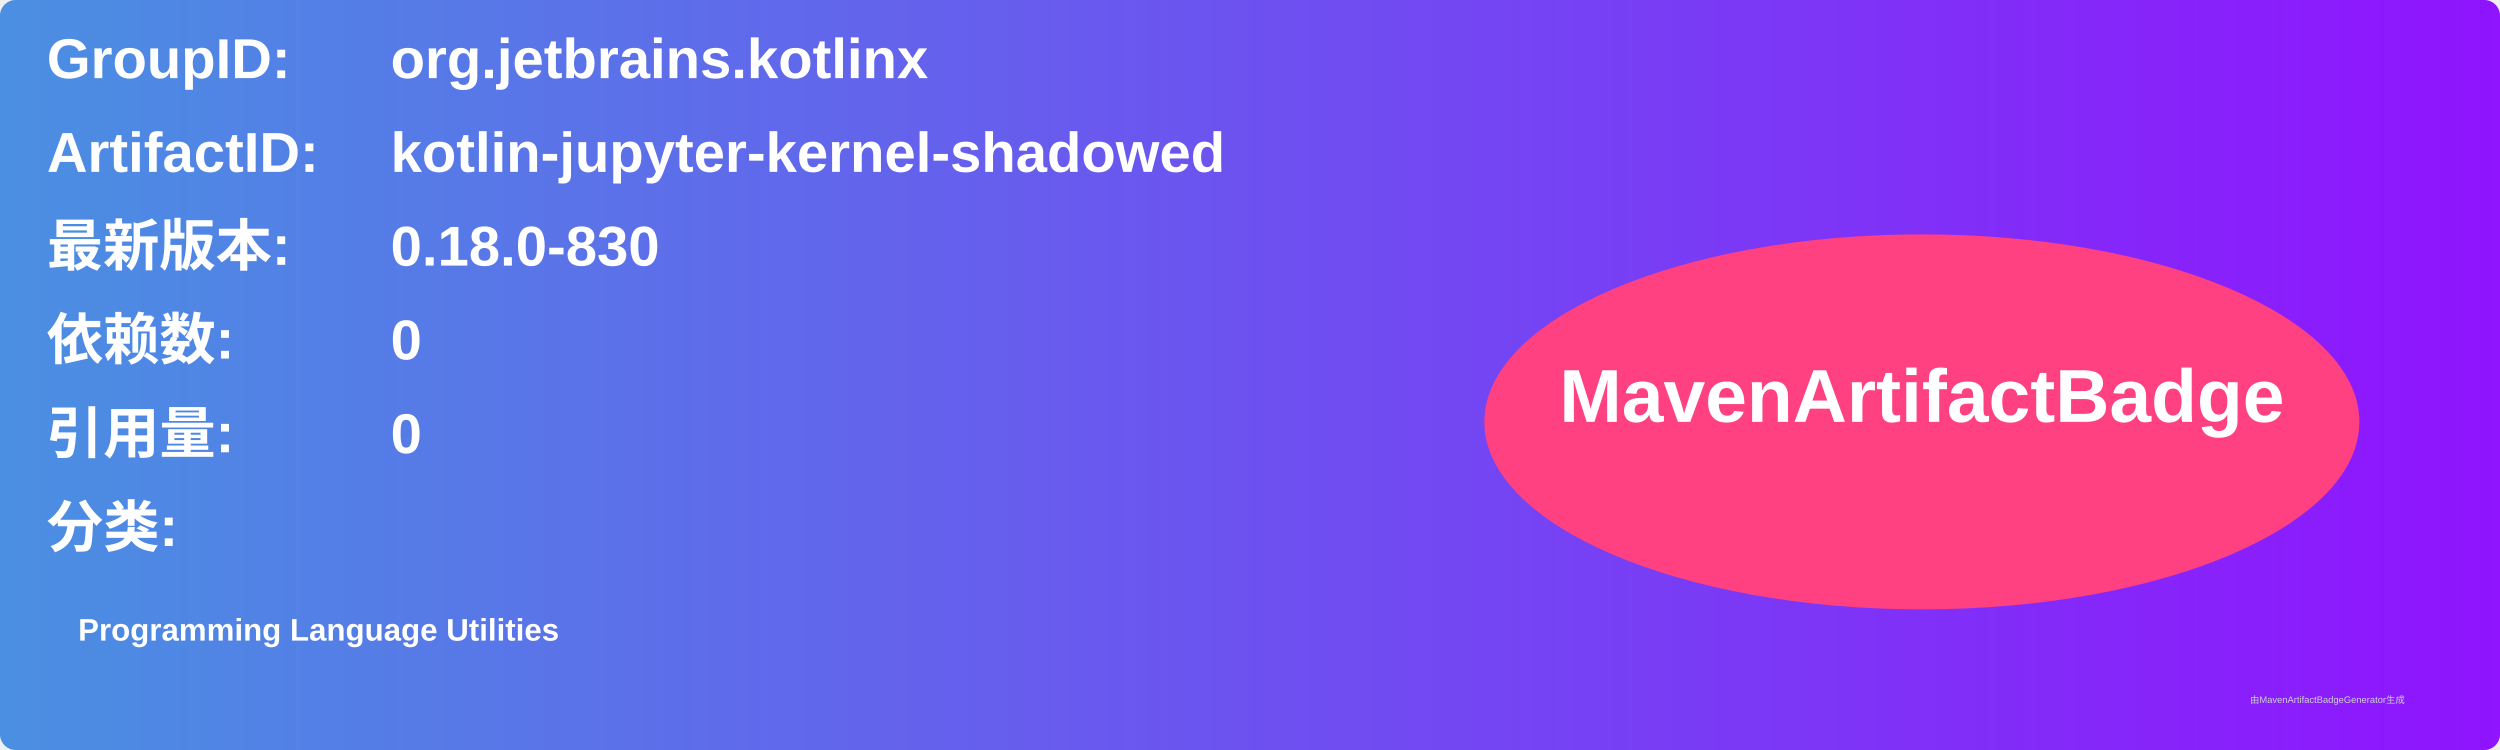
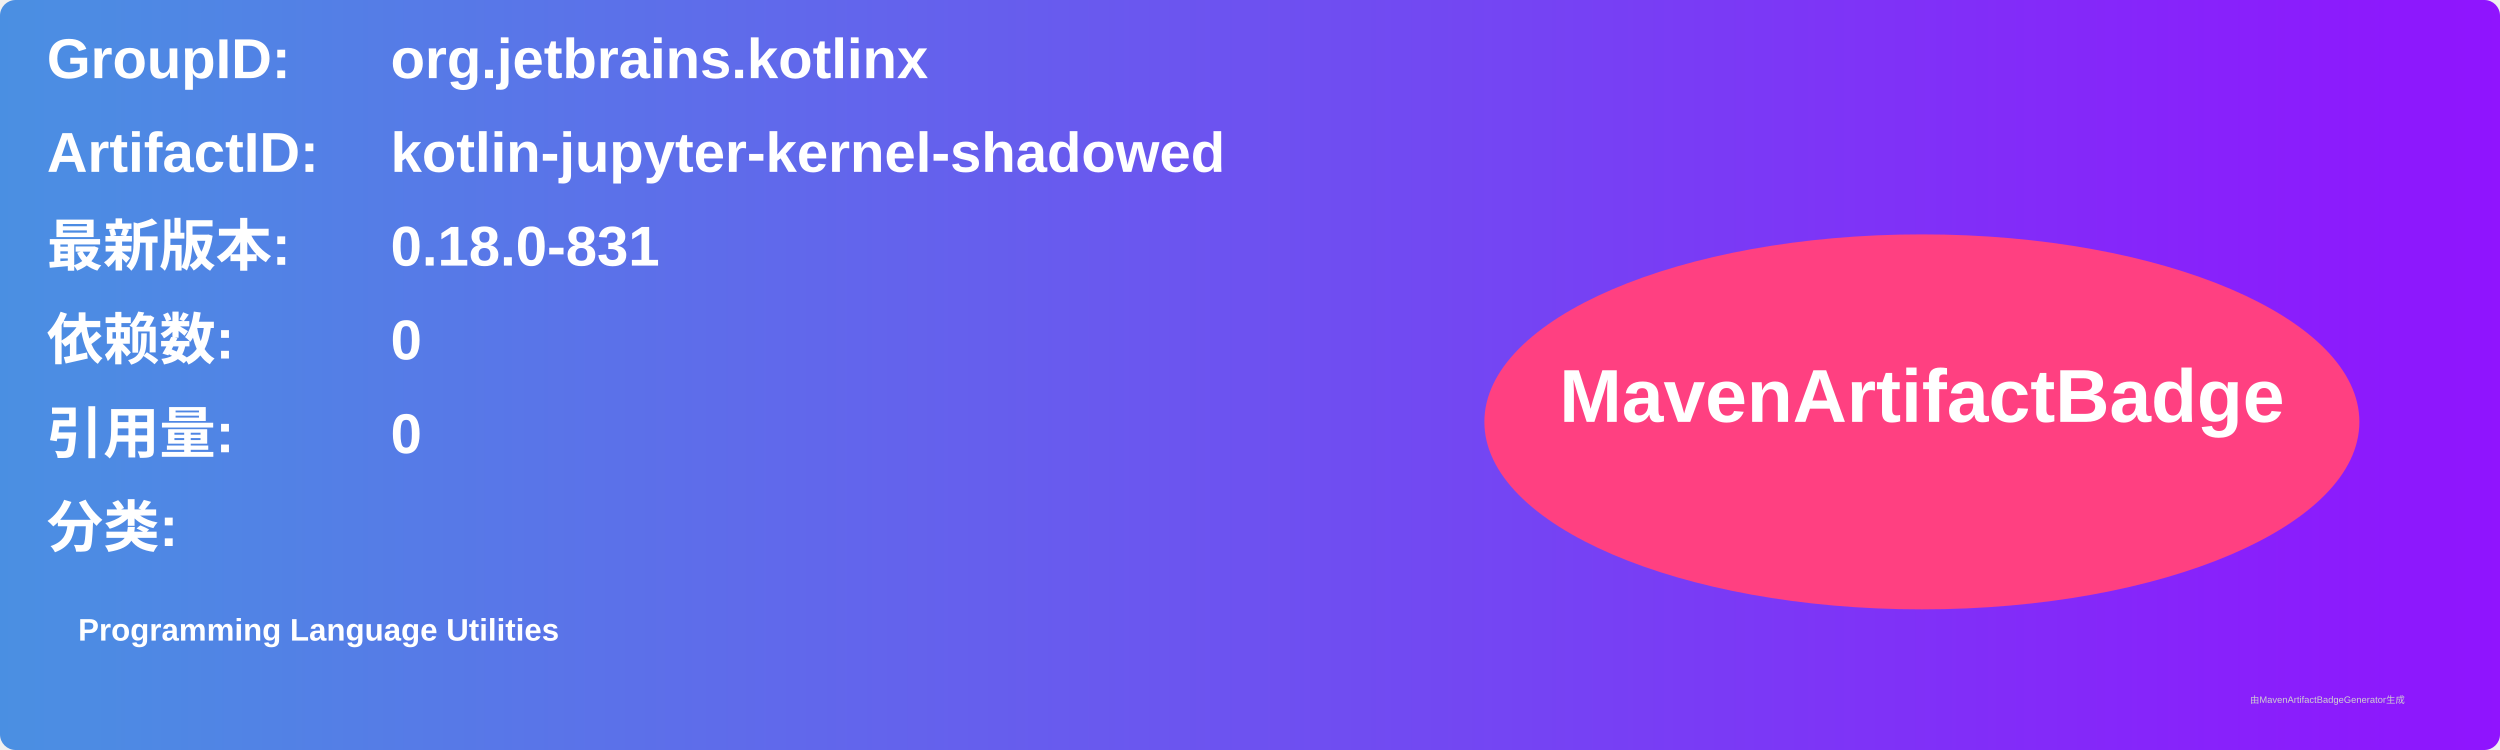
<svg xmlns="http://www.w3.org/2000/svg" width="800" height="240" viewBox="0 0 800 240">
  <linearGradient id="grad" x1="0%" y1="0%" x2="100%" y2="0%">
    <stop offset="0%" stop-color="#4a90e2" />
    <stop offset="100%" stop-color="#9013fe" />
  </linearGradient>
  <rect width="100%" height="100%" rx="5" ry="5" fill="url(#grad)" />
  <g transform="translate(15, 15)">
    <text x="0" y="10" font-family="Arial" font-size="18" fill="white" font-weight="bold" width="260">GroupID:</text>
    <text x="110" y="10" font-family="Arial" font-size="18" fill="white" font-weight="bold" width="460">org.jetbrains.kotlinx</text>
    <text x="0" y="40" font-family="Arial" font-size="18" fill="white" font-weight="bold" width="260">ArtifactID:</text>
    <text x="110" y="40" font-family="Arial" font-size="18" fill="white" font-weight="bold" width="460">kotlin-jupyter-kernel-shadowed</text>
    <text x="0" y="70" font-family="Arial" font-size="18" fill="white" font-weight="bold">最新版本:</text>
    <text x="110" y="70" font-family="Arial" font-size="18" fill="white" font-weight="bold">
-       <tspan font-weight="bold">0.18.0-830</tspan>
+       <tspan font-weight="bold">0.18.0-831</tspan>
    </text>
    <text x="0" y="100" font-family="Arial" font-size="18" fill="white" font-weight="bold">依赖数: </text>
    <text x="110" y="100" font-family="Arial" font-size="18" fill="white">
      <tspan font-weight="bold">0</tspan>
    </text>
    <text x="0" y="130" font-family="Arial" font-size="18" fill="white" font-weight="bold">引用量: </text>
    <text x="110" y="130" font-family="Arial" font-size="18" fill="white">
      <tspan font-weight="bold">0</tspan>
    </text>
    <text x="0" y="160" font-family="Arial" font-size="18" fill="white" font-weight="bold">分类:</text>
    <text x="10" y="190" font-family="Arial" font-size="10" fill="white">
      <tspan font-weight="bold">Programming Language Utilities</tspan>
    </text>
    <ellipse cx="600" cy="120" rx="140" ry="60" fill="#ff4081" />
    <text x="600" y="120" text-anchor="middle" font-family="Arial" font-size="24" fill="white" font-weight="bold">MavenArtifactBadge</text>
  </g>
  <text x="720" y="225" font-family="Arial" font-size="3" fill="#d0d0d0">由MavenArtifactBadgeGenerator生成</text>
</svg>
